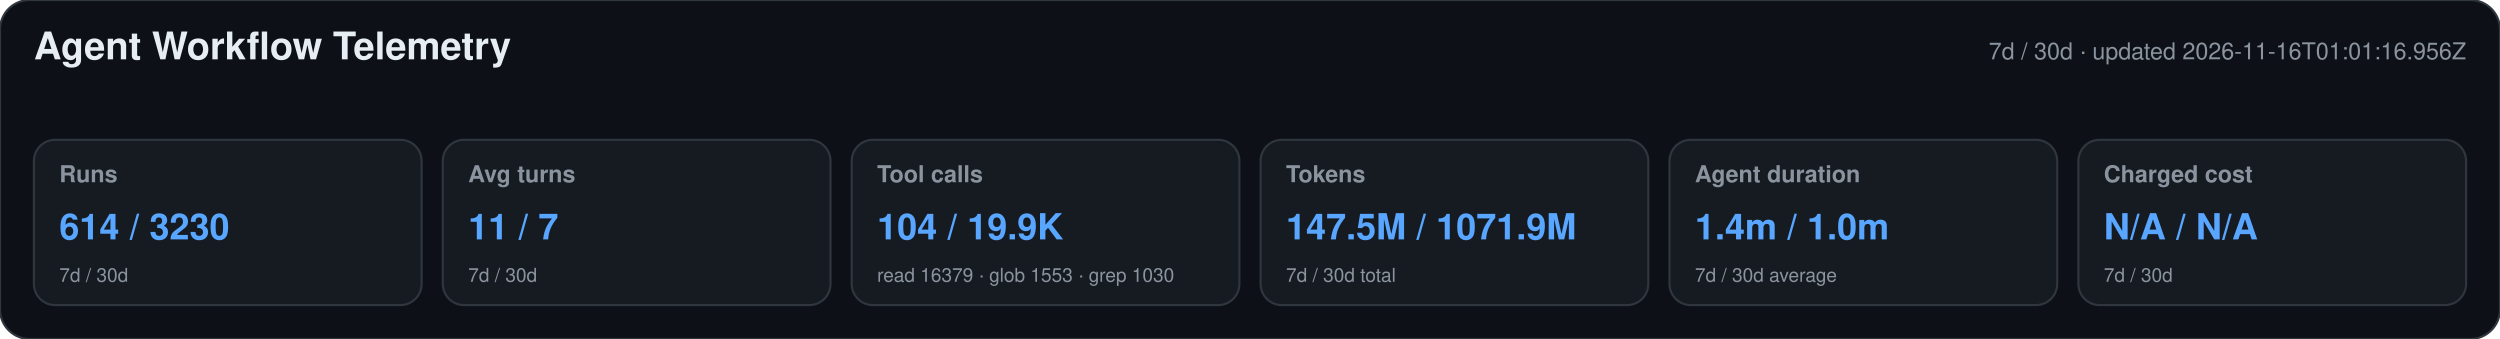
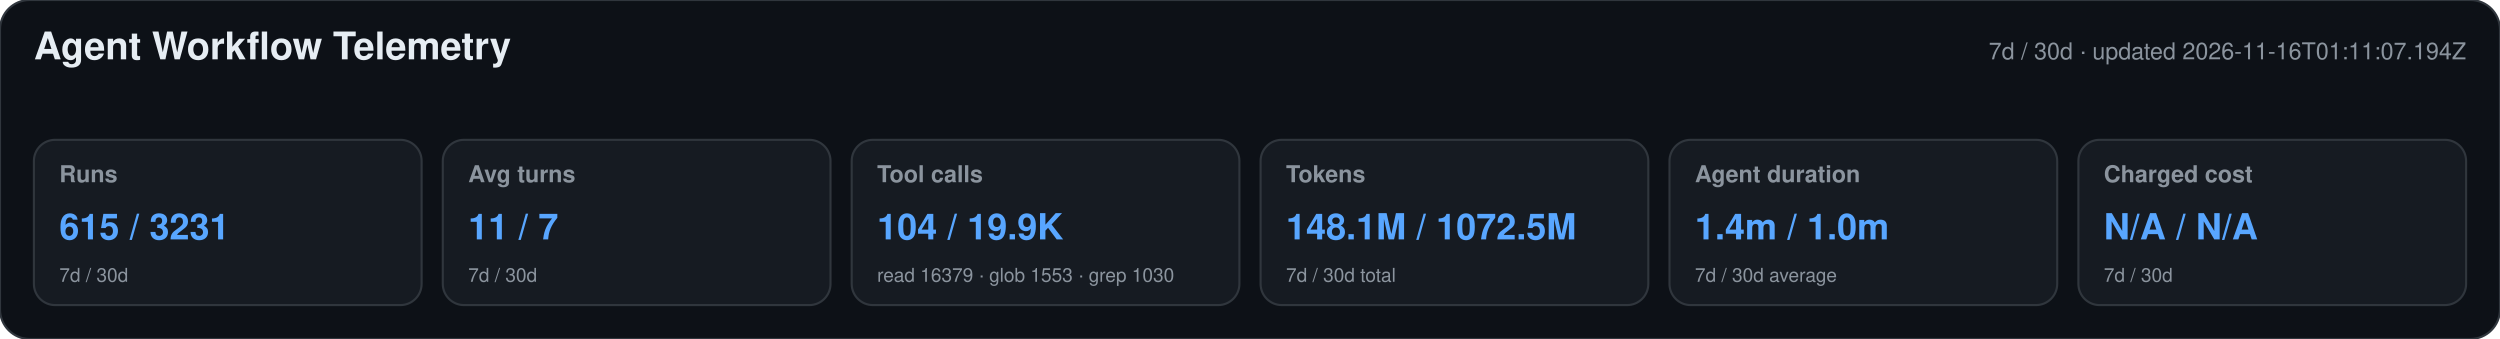
<svg xmlns="http://www.w3.org/2000/svg" width="1180" height="160" viewBox="0 0 1180 160" role="img" aria-labelledby="title desc">
  <style>text{font-family:-apple-system,BlinkMacSystemFont,"Segoe UI",Helvetica,Arial,sans-serif}.heading{font-size:18px;font-weight:650;fill:#e6edf3}.meta,.label,.secondary{fill:#8b949e}.meta,.label{font-size:11px}.label{font-weight:600}.primary{font-size:17px;font-weight:700;fill:#58a6ff}.secondary{font-size:9px}</style>
  <rect width="1180" height="160" rx="14" fill="#0d1117" stroke="#30363d" />
  <text x="16" y="28" class="heading">Agent Workflow Telemetry</text>
-   <text x="1164" y="28" text-anchor="end" class="meta">7d / 30d · updated 2026-11-16T01:01:16.956Z</text>
+   <text x="1164" y="28" text-anchor="end" class="meta">7d / 30d · updated 2026-11-16T01:11:07.194Z</text>
  <g>
    <rect x="16" y="66" width="183" height="78" rx="10" fill="#161b22" stroke="#30363d" />
    <text x="28" y="86" class="label">Runs</text>
-     <text x="28" y="113" class="primary">614 / 3230</text>
+     <text x="28" y="113" class="primary">615 / 3231</text>
    <text x="28" y="133" class="secondary">7d / 30d</text>
  </g>
  <g>
    <rect x="209" y="66" width="183" height="78" rx="10" fill="#161b22" stroke="#30363d" />
    <text x="221" y="86" class="label">Avg turns</text>
    <text x="221" y="113" class="primary">11 / 7</text>
    <text x="221" y="133" class="secondary">7d / 30d</text>
  </g>
  <g>
    <rect x="402" y="66" width="183" height="78" rx="10" fill="#161b22" stroke="#30363d" />
    <text x="414" y="86" class="label">Tool calls</text>
    <text x="414" y="113" class="primary">104 / 19.9K</text>
    <text x="414" y="133" class="secondary">read 16379 · glob 1553 · grep 1030</text>
  </g>
  <g>
    <rect x="595" y="66" width="183" height="78" rx="10" fill="#161b22" stroke="#30363d" />
    <text x="607" y="86" class="label">Tokens</text>
-     <text x="607" y="113" class="primary">147.5M / 1071.9M</text>
+     <text x="607" y="113" class="primary">148.1M / 1072.5M</text>
    <text x="607" y="133" class="secondary">7d / 30d total</text>
  </g>
  <g>
    <rect x="788" y="66" width="183" height="78" rx="10" fill="#161b22" stroke="#30363d" />
    <text x="800" y="86" class="label">Agent duration</text>
    <text x="800" y="113" class="primary">1.4m / 1.0m</text>
    <text x="800" y="133" class="secondary">7d / 30d average</text>
  </g>
  <g>
    <rect x="981" y="66" width="183" height="78" rx="10" fill="#161b22" stroke="#30363d" />
    <text x="993" y="86" class="label">Charged cost</text>
    <text x="993" y="113" class="primary">N/A / N/A</text>
    <text x="993" y="133" class="secondary">7d / 30d</text>
  </g>
</svg>
